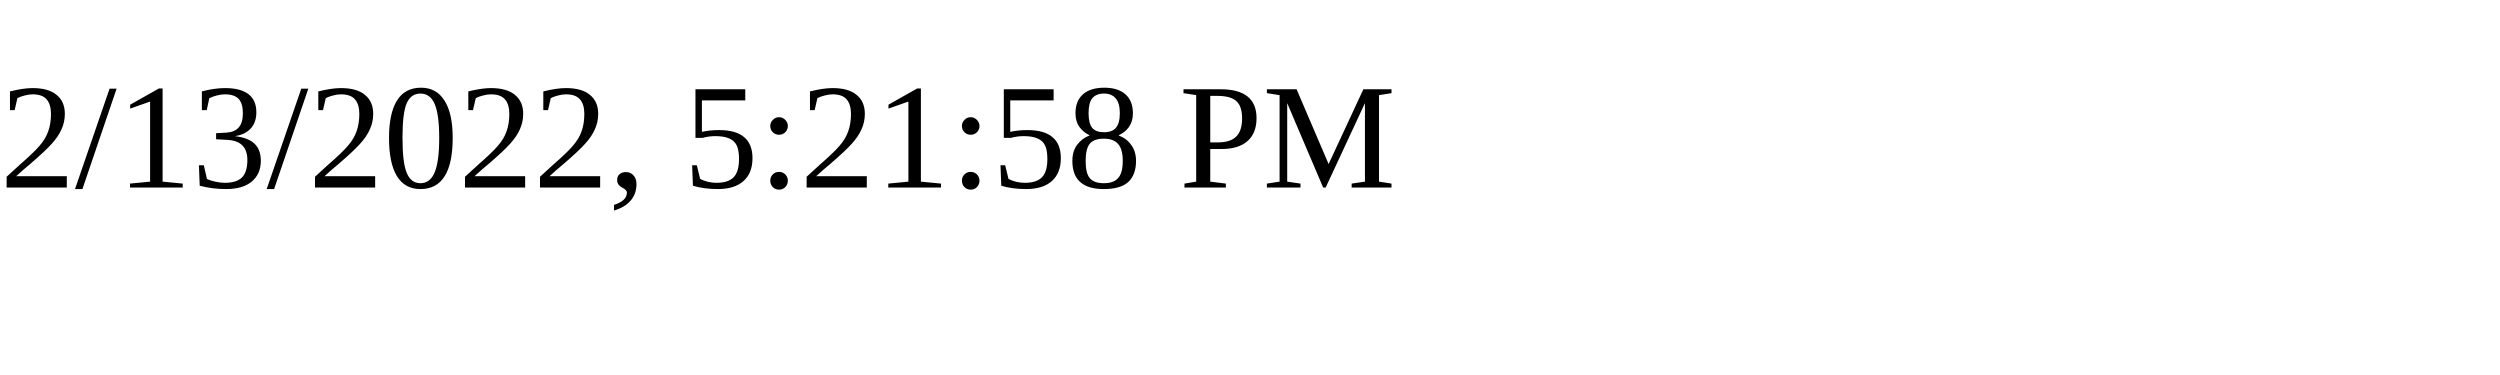
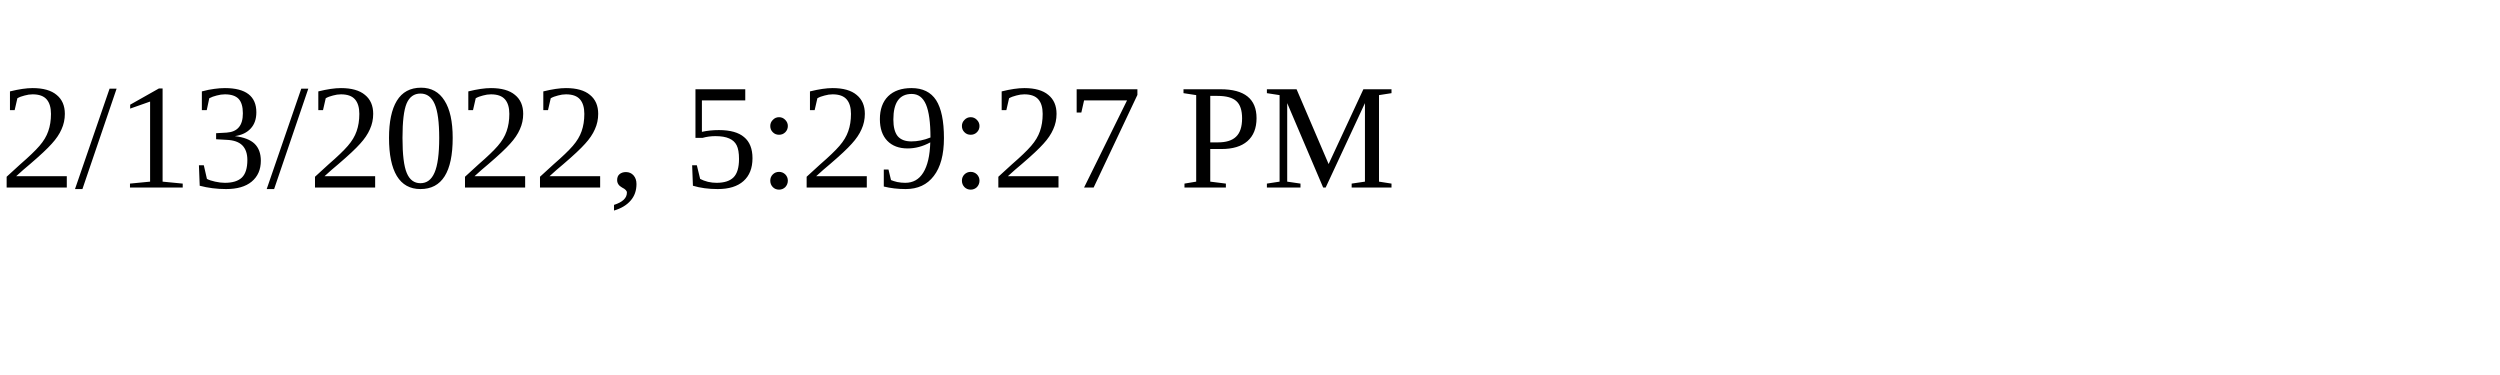
<svg xmlns="http://www.w3.org/2000/svg" height="30" width="200">
-   <text x="0" y="15">2/13/2022, 5:21:58 PM</text>
+   <text x="0" y="15">2/13/2022, 5:29:27 PM</text>
</svg>
